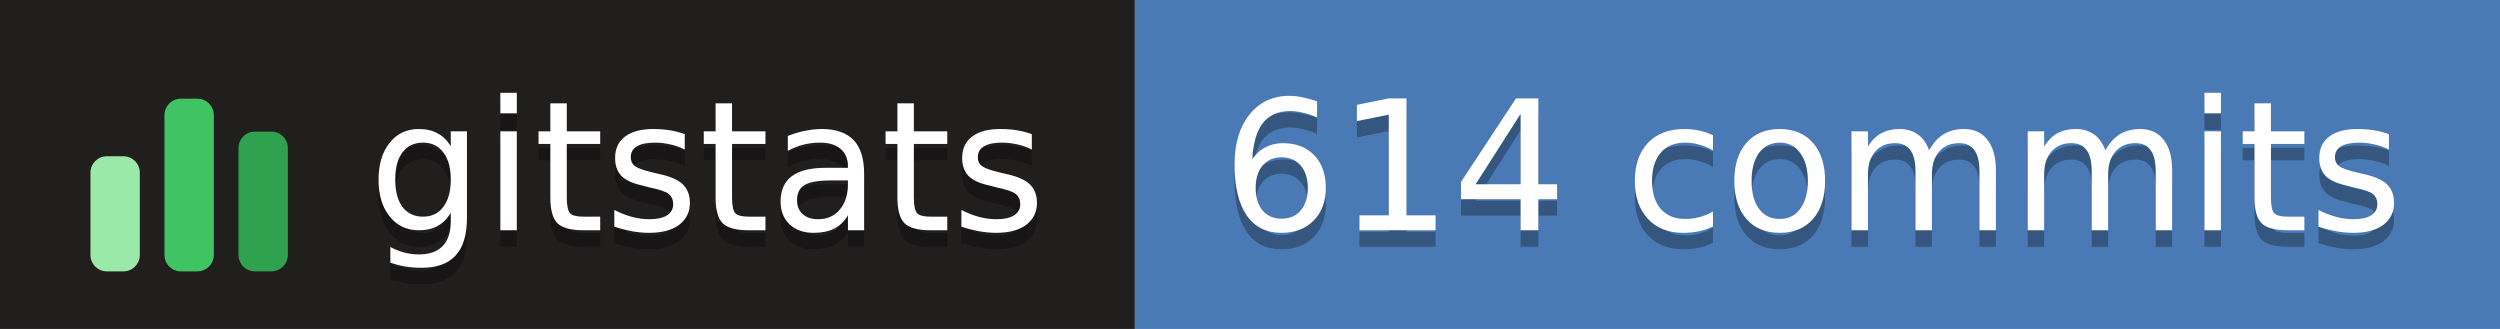
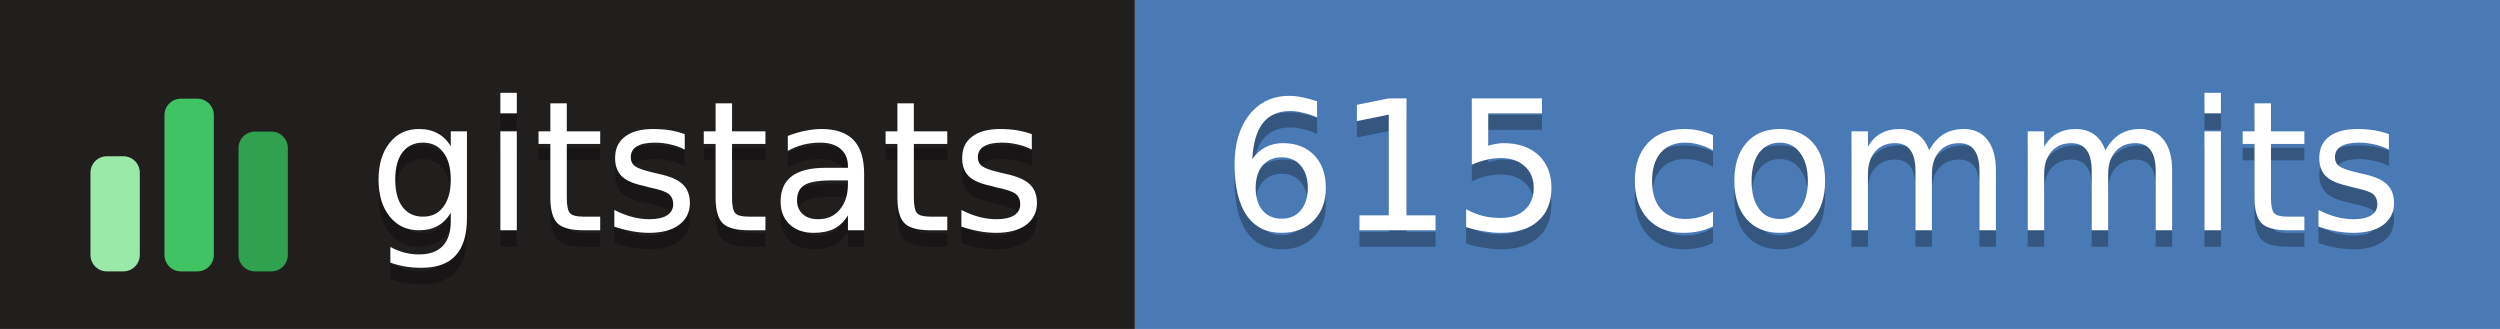
- <svg xmlns="http://www.w3.org/2000/svg" width="152" height="20" role="img" aria-label="gitstats: 614 commits">
+ <svg xmlns="http://www.w3.org/2000/svg" width="152" height="20" role="img" aria-label="gitstats: 615 commits">
  <g>
    <rect x="0" width="69" height="20" fill="#211e1e" />
    <rect x="69" width="84" height="20" fill="#4a7ab5" />
  </g>
  <g transform="translate(5,3.5)">
    <rect x="0.5" y="6.0" width="3" height="7.0" rx="1" fill="#9be9a8" />
    <rect x="5.0" y="2.5" width="3" height="10.5" rx="1" fill="#40c463" />
    <rect x="9.5" y="4.5" width="3" height="8.5" rx="1" fill="#30a14e" />
  </g>
  <g text-anchor="middle" font-family="Verdana,Geneva,DejaVu Sans,sans-serif" font-size="11" text-rendering="geometricPrecision">
    <text aria-hidden="true" x="43.0" y="15.0" fill="#010101" fill-opacity=".3" textLength="42.0">gitstats</text>
    <text x="43.0" y="14.0" fill="#fff" textLength="42.0">gitstats</text>
-     <text aria-hidden="true" x="110.2" y="15.0" fill="#010101" fill-opacity=".3" textLength="72.5">614 commits</text>
-     <text x="110.2" y="14.0" fill="#fff" textLength="72.5">614 commits</text>
+     <text aria-hidden="true" x="110.2" y="15.0" fill="#010101" fill-opacity=".3" textLength="72.5">615 commits</text>
+     <text x="110.2" y="14.0" fill="#fff" textLength="72.5">615 commits</text>
  </g>
</svg>
